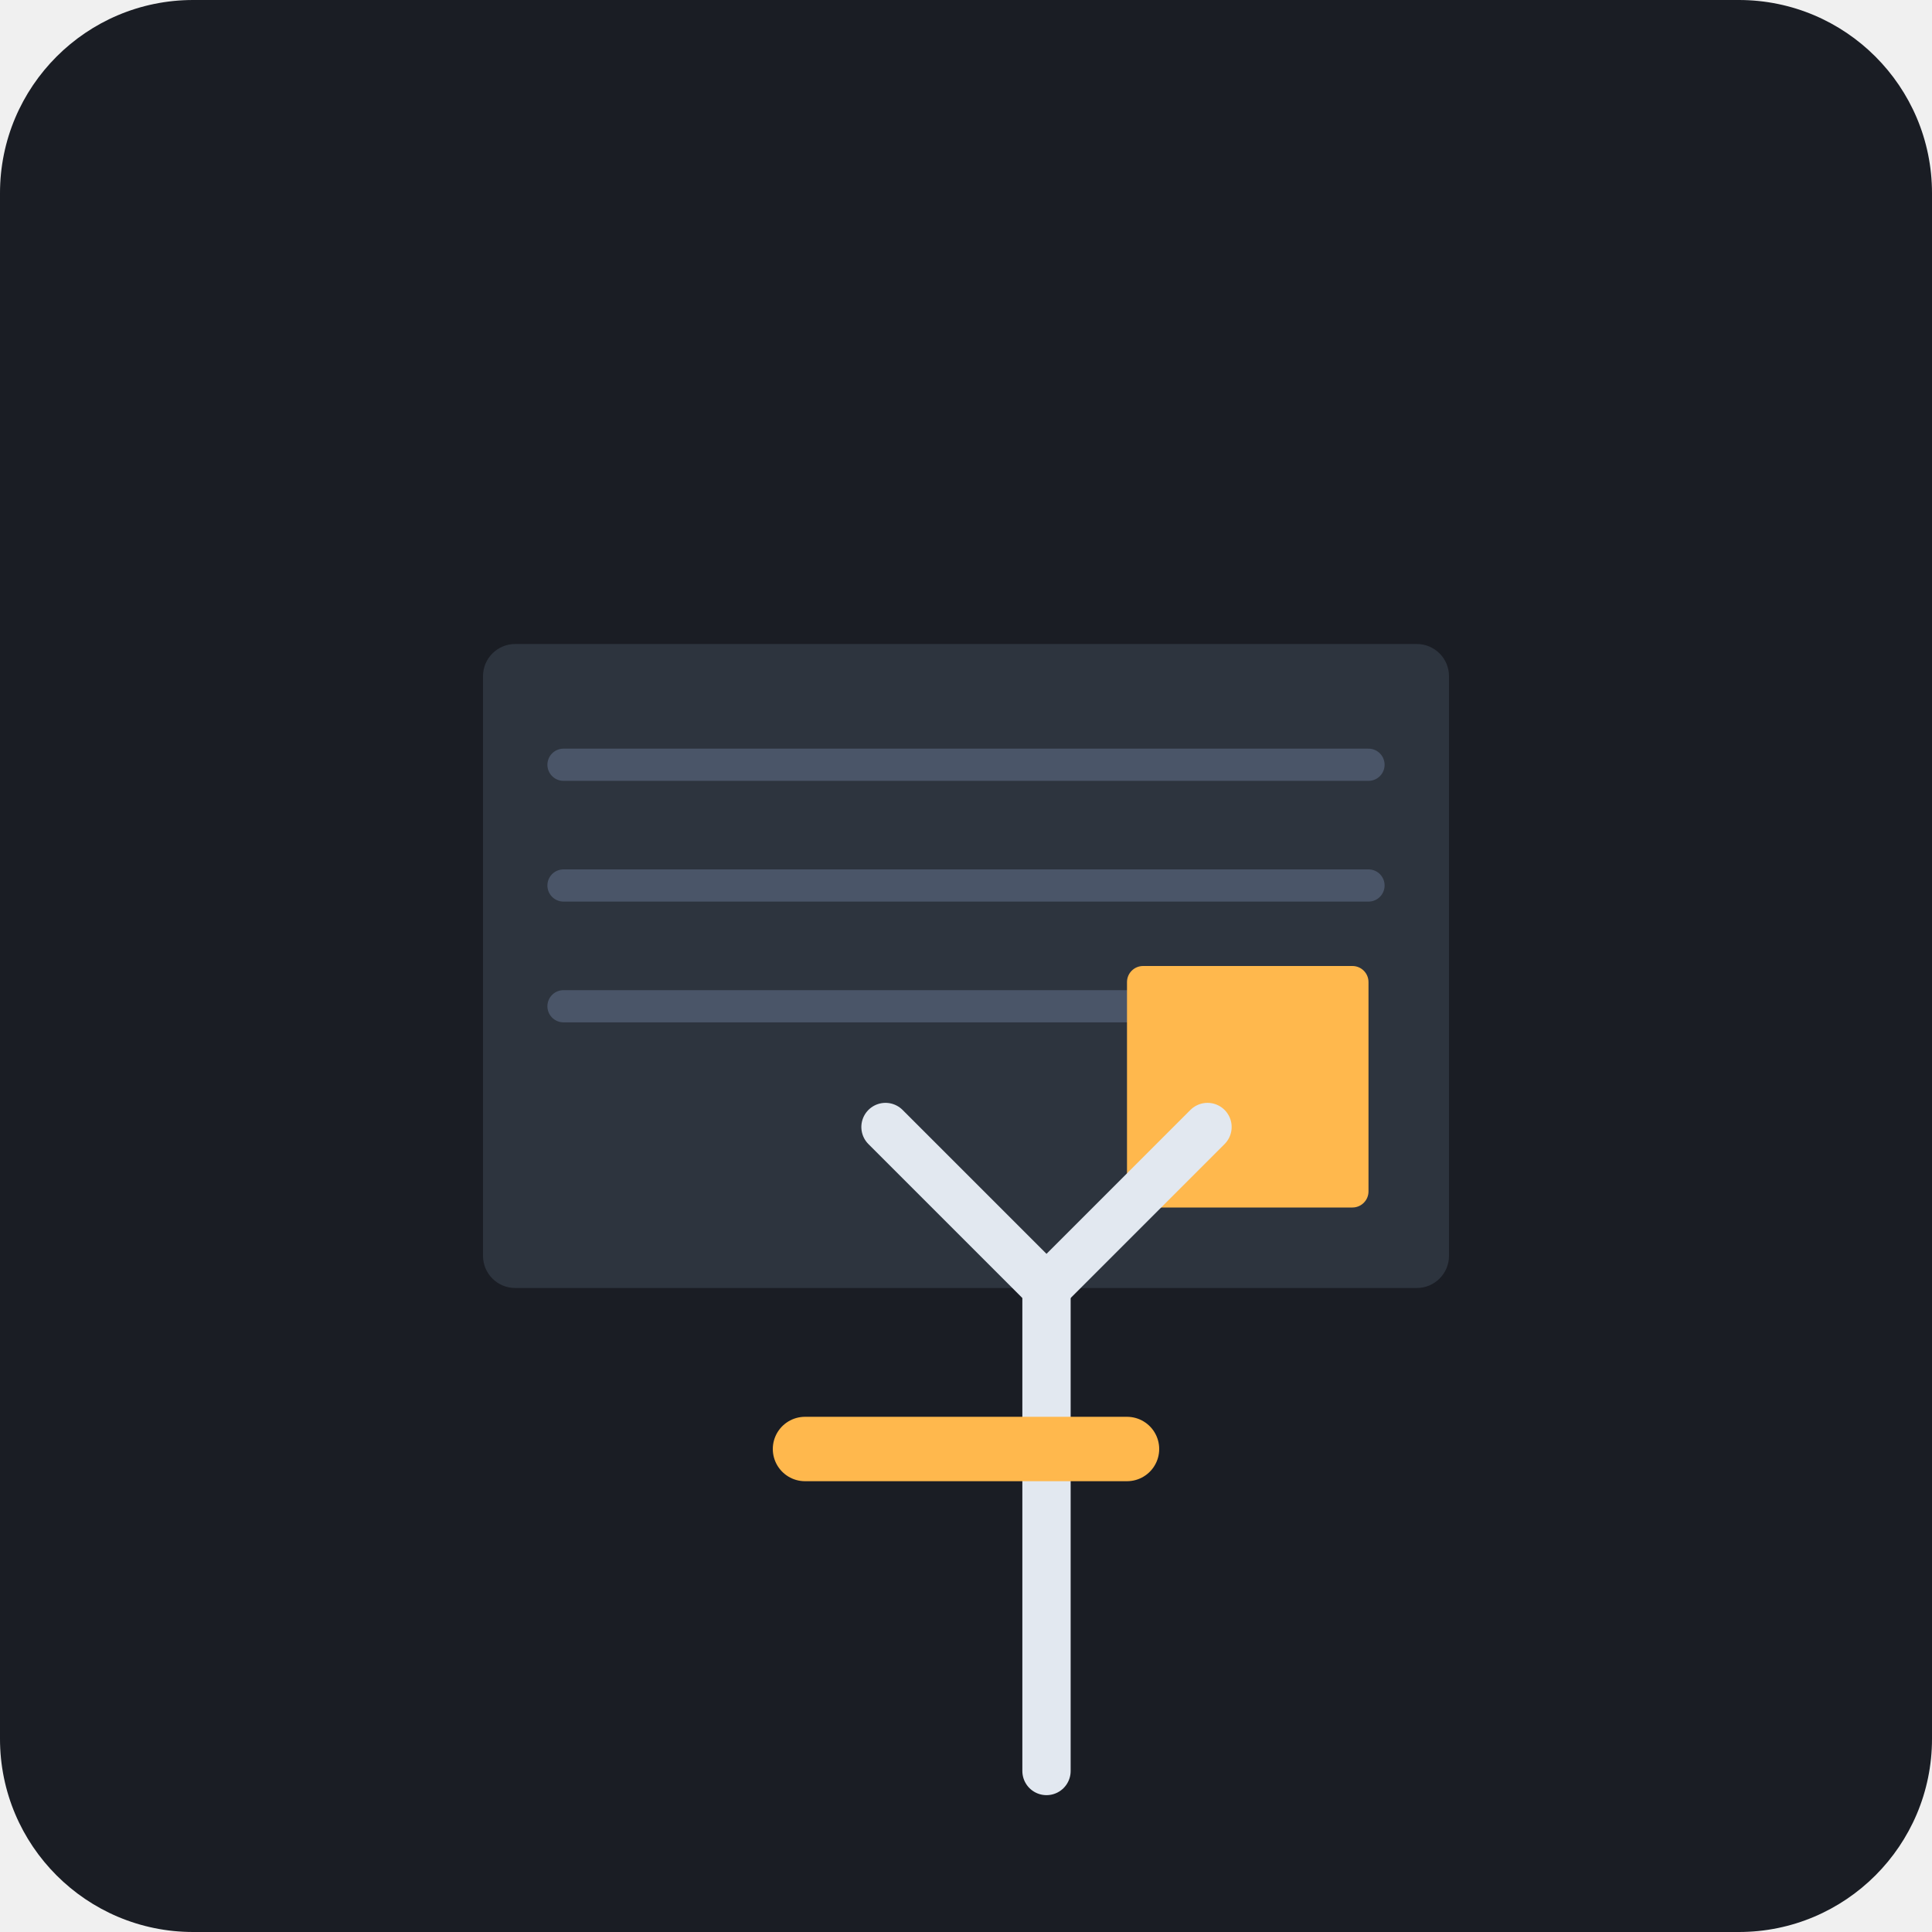
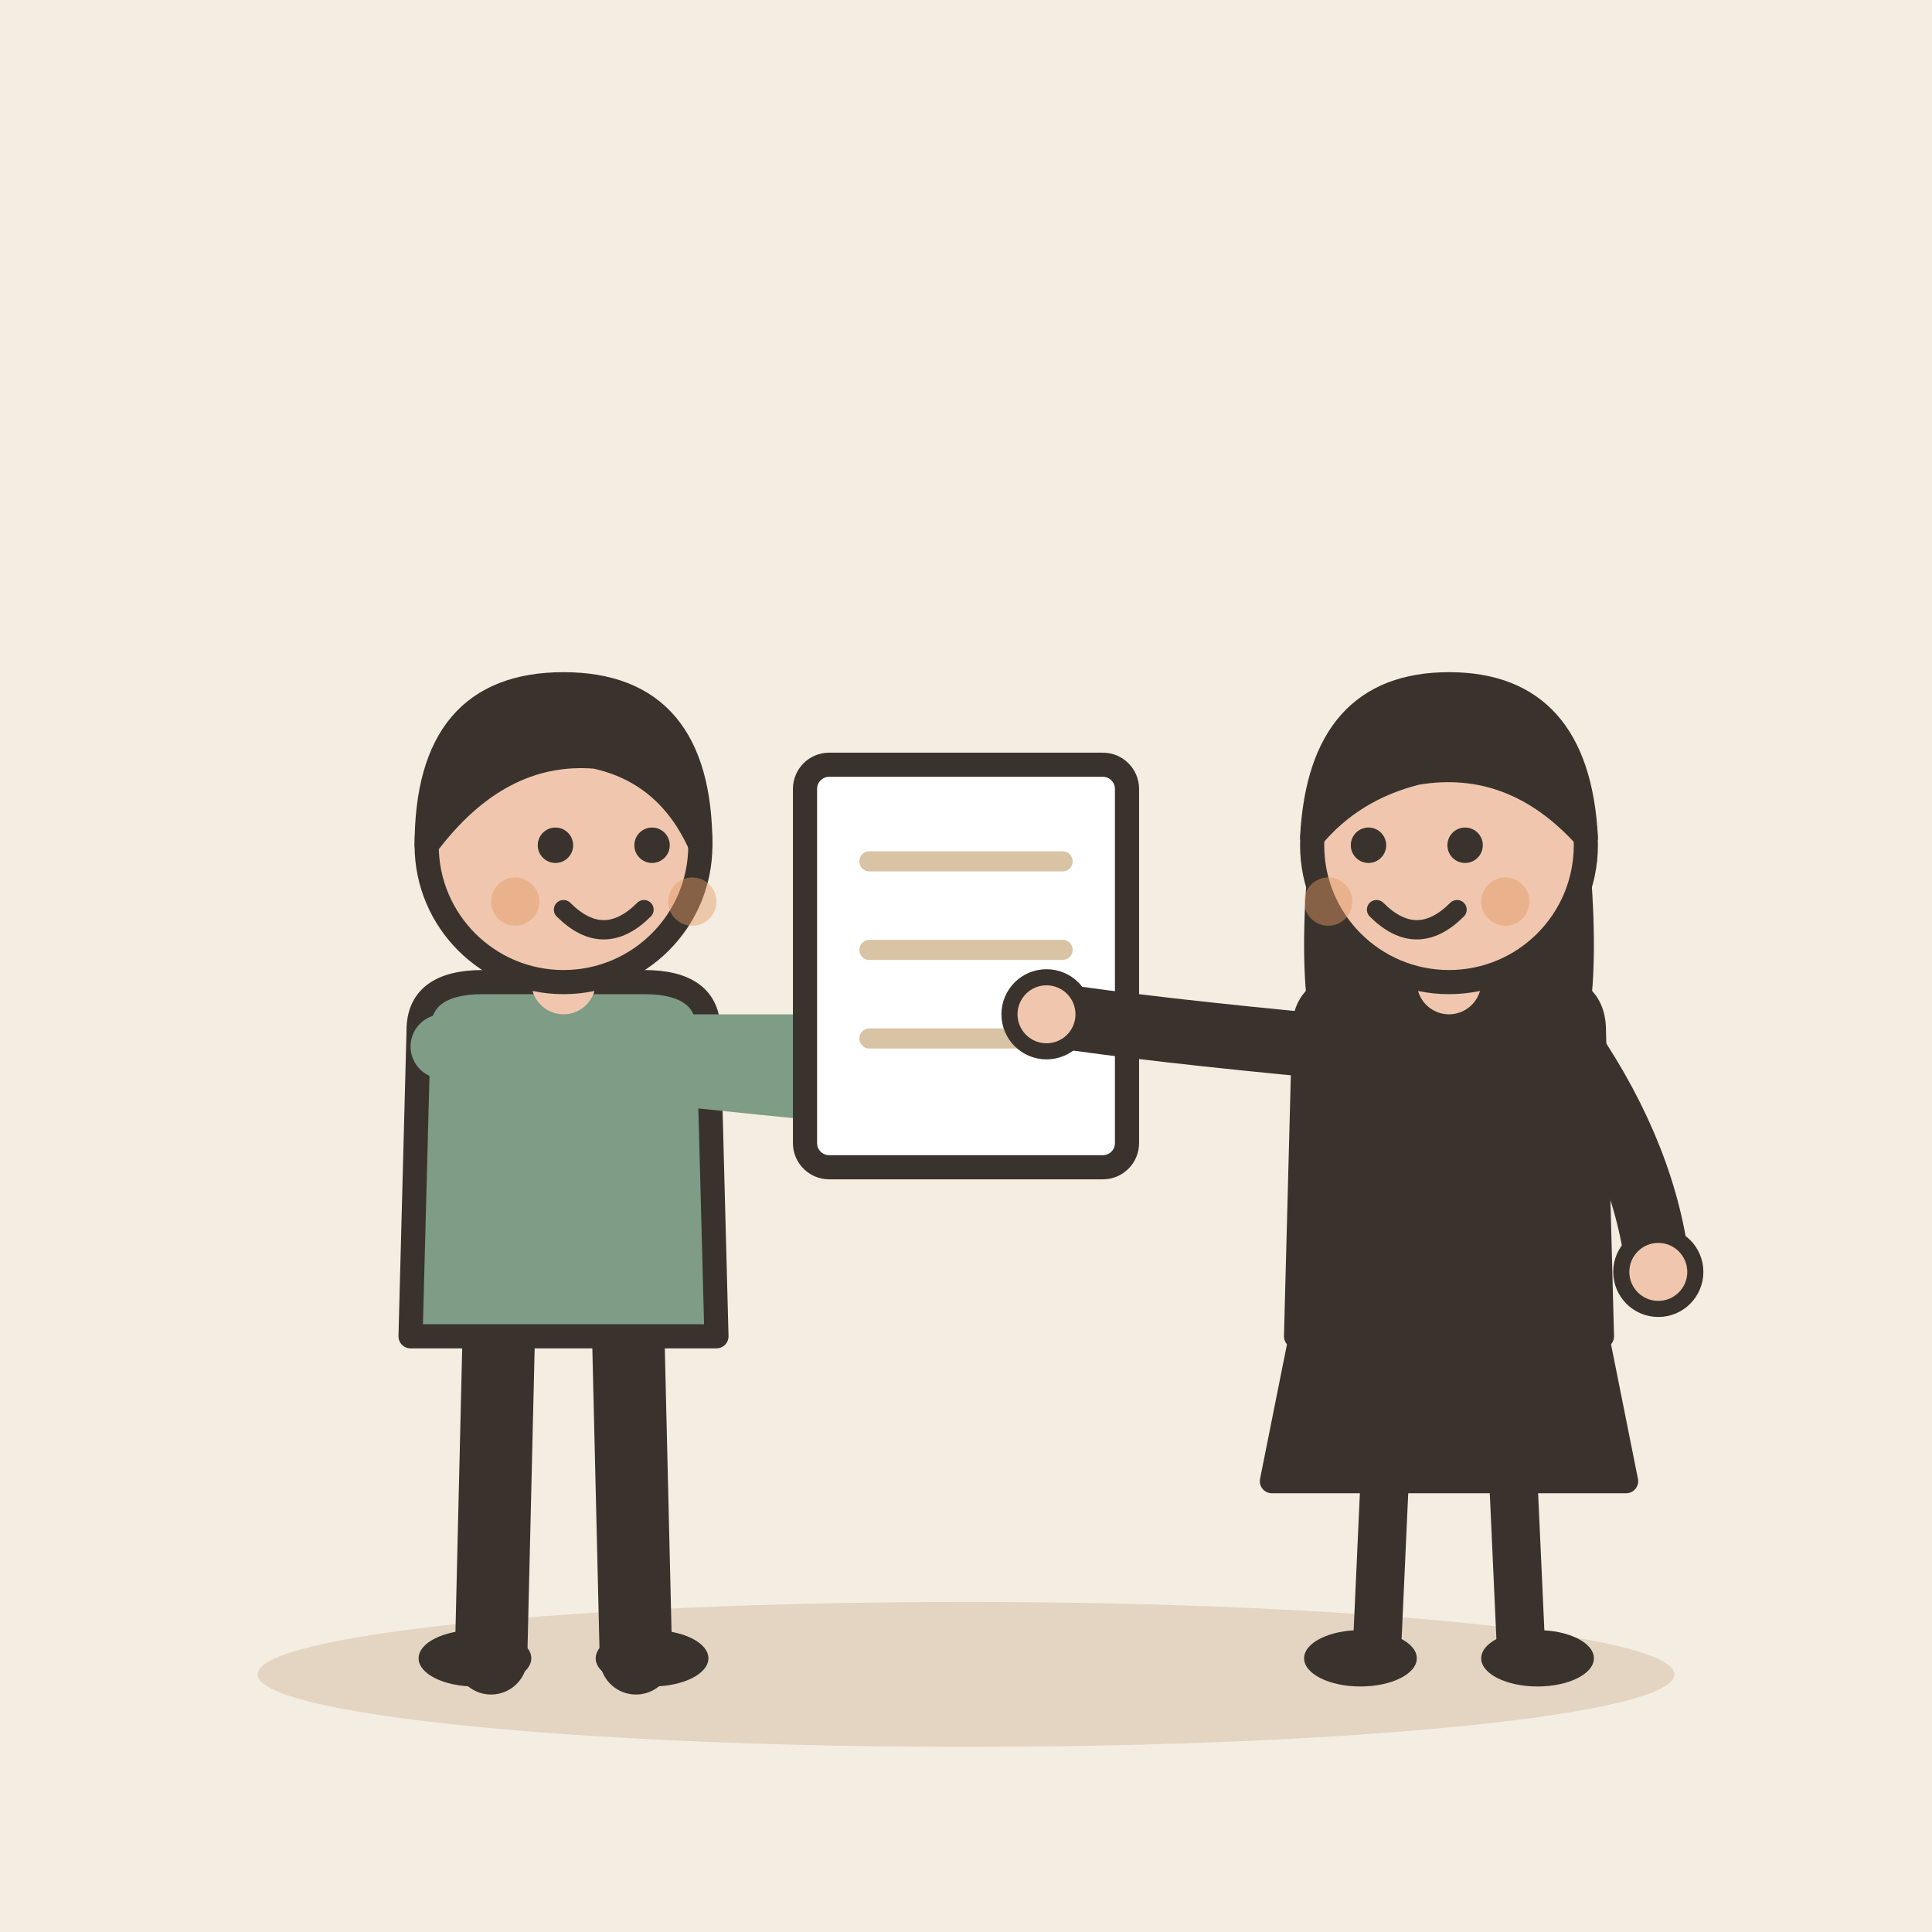
- <svg xmlns="http://www.w3.org/2000/svg" viewBox="0 0 240 240">
-   <rect width="240" height="240" rx="24" fill="#1A1D24" />
-   <g transform="translate(60, 80)">
-     <rect x="0" y="0" width="120" height="80" rx="4" fill="#2D343E" />
-     <path d="M10 15h100M10 30h100M10 45h70" stroke="#4A5568" stroke-width="4" stroke-linecap="round" />
-     <rect x="80" y="40" width="30" height="30" rx="2" fill="#FFB84D" />
+ <svg xmlns="http://www.w3.org/2000/svg" viewBox="0 0 240 240" data-style="editorial">
+   <rect width="240" height="240" fill="#F4EDE2" />
+   <ellipse cx="120" cy="208" rx="88" ry="9" fill="#E3D5C1" />
+   <g transform="translate(70 206)">
+     <path d="M-8 -42L-9 0" stroke="#3A332D" stroke-width="9" stroke-linecap="round" fill="none" />
+     <path d="M8 -42L9 0" stroke="#3A332D" stroke-width="9" stroke-linecap="round" fill="none" />
+     <ellipse cx="-11" cy="0" rx="7" ry="3.5" fill="#3A332D" />
+     <ellipse cx="11" cy="0" rx="7" ry="3.5" fill="#3A332D" />
+     <path d="M-18 -78Q-18 -84 -10 -84L10 -84Q18 -84 18 -78L19 -40L-19 -40Z" fill="#7E9C86" stroke="#3A332D" stroke-width="3" stroke-linecap="round" stroke-linejoin="round" />
+     <path d="M-15 -76Q8.5 -73 40 -70" fill="none" stroke="#7E9C86" stroke-width="8" stroke-linecap="round" stroke-linejoin="round" />
+     <circle cx="40" cy="-70" r="4.6" fill="#F0C7AE" stroke="#3A332D" stroke-linecap="round" stroke-linejoin="round" stroke-width="2" />
+     <path d="M15 -76Q36.5 -76 50 -76" fill="none" stroke="#7E9C86" stroke-width="8" stroke-linecap="round" stroke-linejoin="round" />
+     <circle cx="50" cy="-76" r="4.6" fill="#F0C7AE" stroke="#3A332D" stroke-linecap="round" stroke-linejoin="round" stroke-width="2" />
+     <path d="M0 -84L0 -88" stroke="#F0C7AE" stroke-width="8" stroke-linecap="round" fill="none" />
+     <circle cx="0" cy="-101" r="17" fill="#F0C7AE" stroke="#3A332D" stroke-width="3" stroke-linecap="round" stroke-linejoin="round" />
+     <path d="M-17 -101Q-17 -121 0 -121Q17 -121 17 -101Q13 -110 4 -112Q-8 -113 -17 -101Z" fill="#3A332D" stroke="#3A332D" stroke-width="3" stroke-linecap="round" stroke-linejoin="round" />
+     <circle cx="-1" cy="-101" r="2.2" fill="#3A332D" />
+     <circle cx="11" cy="-101" r="2.2" fill="#3A332D" />
+     <path d="M0 -93Q5 -88 10 -93" fill="none" stroke="#3A332D" stroke-width="2.4" stroke-linecap="round" stroke-linejoin="round" />
+     <circle cx="-6" cy="-94" r="3" fill="#E39A62" opacity="0.45" />
+     <circle cx="16" cy="-94" r="3" fill="#E39A62" opacity="0.45" />
  </g>
-   <g transform="translate(110, 140)">
-     <path d="M20 20L0 0M20 20L40 0" stroke="#E2E8F0" stroke-width="6" stroke-linecap="round" stroke-linejoin="round" />
-     <path d="M20 20V80" stroke="#E2E8F0" stroke-width="6" stroke-linecap="round" />
+   <g transform="translate(120 120)">
+     <rect x="-20" y="-25" width="40" height="50" rx="3" fill="#FFFFFF" stroke="#3A332D" stroke-width="3" stroke-linecap="round" stroke-linejoin="round" />
+     <path d="M-12 -13L12 -13" stroke="#D8C3A5" stroke-width="2.5" stroke-linecap="round" fill="none" />
+     <path d="M-12 -2L12 -2" stroke="#D8C3A5" stroke-width="2.5" stroke-linecap="round" fill="none" />
+     <path d="M-12 9L12 9" stroke="#D8C3A5" stroke-width="2.5" stroke-linecap="round" fill="none" />
  </g>
-   <g transform="translate(100, 180)">
-     <path d="M0 0h40" stroke="#FFB84D" stroke-width="8" stroke-linecap="round" />
+   <g transform="translate(180 206)">
+     <path d="M-18 -42L-22 -22L22 -22L18 -42Z" fill="#3A332D" stroke="#3A332D" stroke-width="3" stroke-linecap="round" stroke-linejoin="round" />
+     <path d="M-8 -22L-9 0" stroke="#3A332D" stroke-width="6" stroke-linecap="round" fill="none" />
+     <path d="M8 -22L9 0" stroke="#3A332D" stroke-width="6" stroke-linecap="round" fill="none" />
+     <ellipse cx="-11" cy="0" rx="7" ry="3.5" fill="#3A332D" />
+     <ellipse cx="11" cy="0" rx="7" ry="3.5" fill="#3A332D" />
+     <path d="M-17 -104Q-20 -78 -14 -70L-6 -78L6 -78L14 -70Q20 -78 17 -104Z" fill="#3A332D" />
+     <path d="M-18 -78Q-18 -84 -10 -84L10 -84Q18 -84 18 -78L19 -40L-19 -40Z" fill="#3A332D" stroke="#3A332D" stroke-width="3" stroke-linecap="round" stroke-linejoin="round" />
+     <path d="M-15 -76Q-36.5 -78 -50 -80" fill="none" stroke="#3A332D" stroke-width="8" stroke-linecap="round" stroke-linejoin="round" />
+     <circle cx="-50" cy="-80" r="4.6" fill="#F0C7AE" stroke="#3A332D" stroke-linecap="round" stroke-linejoin="round" stroke-width="2" />
+     <path d="M15 -76Q24.5 -62 26 -48" fill="none" stroke="#3A332D" stroke-width="8" stroke-linecap="round" stroke-linejoin="round" />
+     <circle cx="26" cy="-48" r="4.6" fill="#F0C7AE" stroke="#3A332D" stroke-linecap="round" stroke-linejoin="round" stroke-width="2" />
+     <path d="M0 -84L0 -88" stroke="#F0C7AE" stroke-width="8" stroke-linecap="round" fill="none" />
+     <circle cx="0" cy="-101" r="17" fill="#F0C7AE" stroke="#3A332D" stroke-width="3" stroke-linecap="round" stroke-linejoin="round" />
+     <path d="M-17 -102Q-16 -121 0 -121Q16 -121 17 -102Q8 -112 -4 -110Q-12 -108 -17 -102Z" fill="#3A332D" stroke="#3A332D" stroke-width="3" stroke-linecap="round" stroke-linejoin="round" />
+     <circle cx="-10" cy="-101" r="2.2" fill="#3A332D" />
+     <circle cx="2" cy="-101" r="2.2" fill="#3A332D" />
+     <path d="M-9 -93Q-4 -88 1 -93" fill="none" stroke="#3A332D" stroke-width="2.4" stroke-linecap="round" stroke-linejoin="round" />
+     <circle cx="-15" cy="-94" r="3" fill="#E39A62" opacity="0.45" />
+     <circle cx="7" cy="-94" r="3" fill="#E39A62" opacity="0.45" />
  </g>
</svg>
